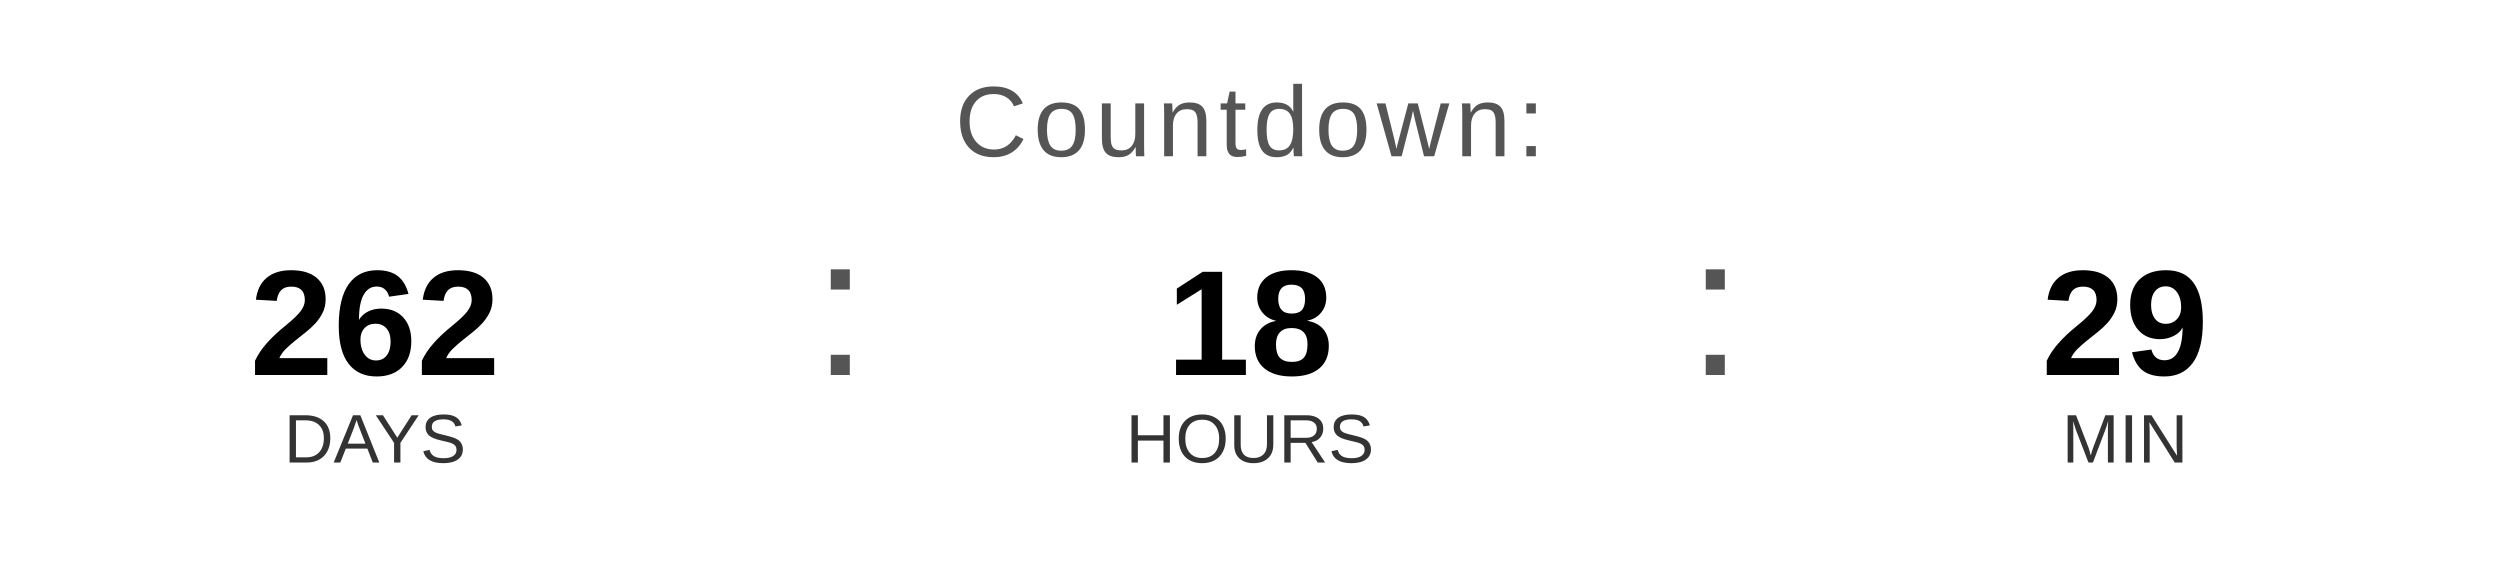
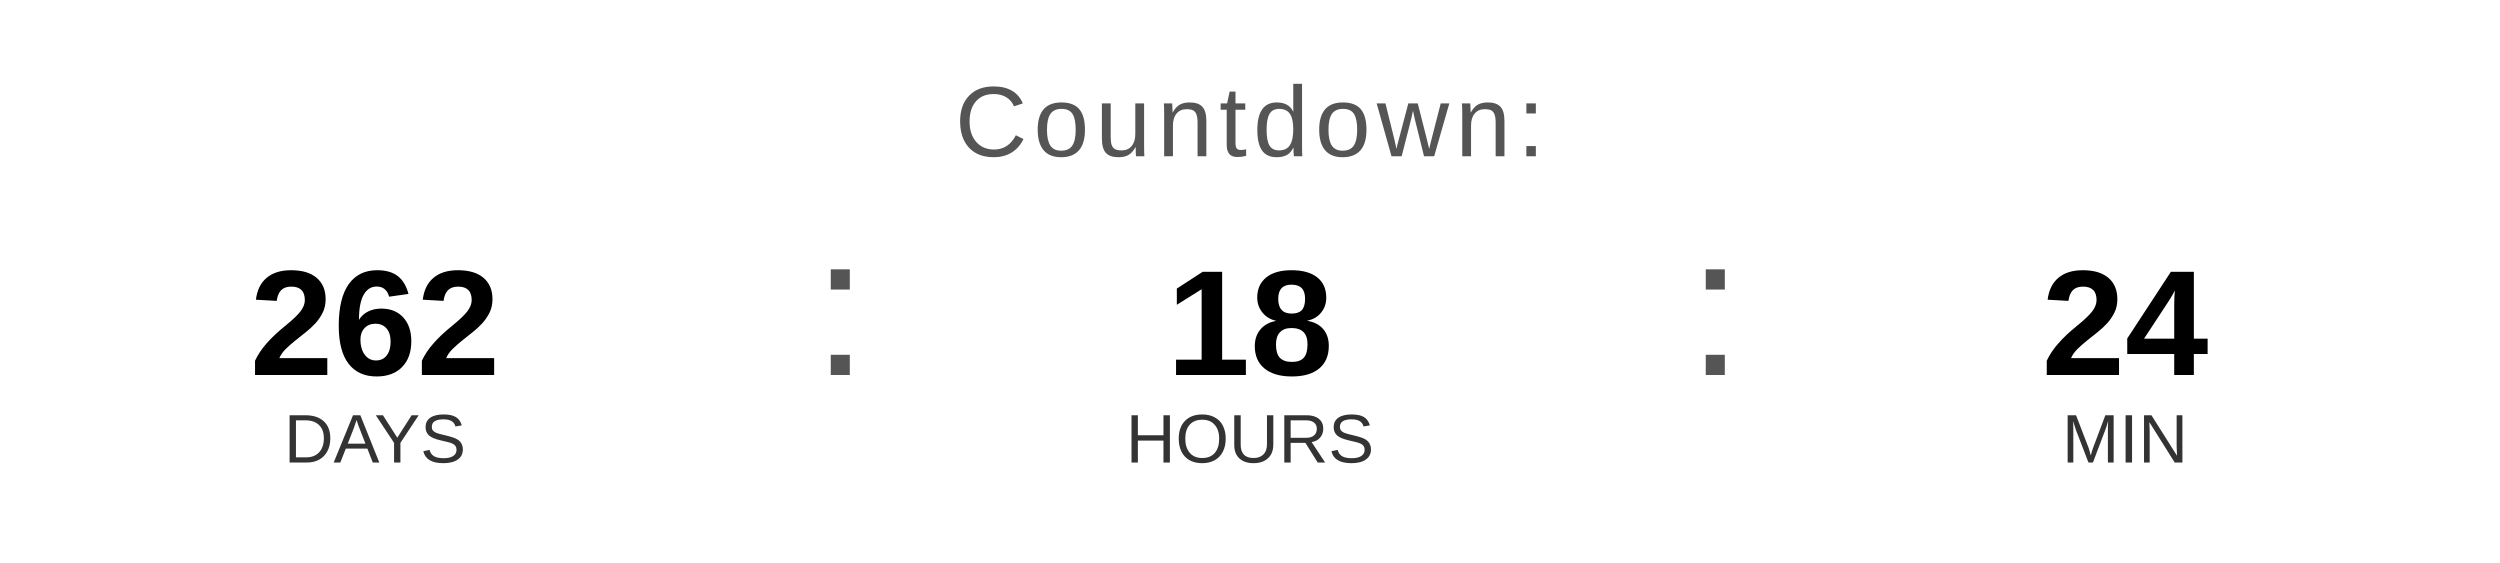
<svg xmlns="http://www.w3.org/2000/svg" width="400" height="90" viewBox="0 0 400 90">
  <text x="200" y="25" font-family="Arial, Helvetica, sans-serif" font-size="16" fill="#555555" text-anchor="middle" letter-spacing="1">
    Countdown:
  </text>
  <text x="60" y="60" font-family="Arial, Helvetica, sans-serif" font-size="24" font-weight="bold" fill="#000000" text-anchor="middle">262</text>
  <text x="60" y="74" font-family="Arial, Helvetica, sans-serif" font-size="11" fill="#333333" text-anchor="middle">DAYS</text>
  <text x="130" y="60" font-family="Arial, sans-serif" font-size="32" fill="#555555">:</text>
  <text x="200" y="60" font-family="Arial, Helvetica, sans-serif" font-size="24" font-weight="bold" fill="#000000" text-anchor="middle">18</text>
  <text x="200" y="74" font-family="Arial, Helvetica, sans-serif" font-size="11" fill="#333333" text-anchor="middle">HOURS</text>
  <text x="270" y="60" font-family="Arial, sans-serif" font-size="32" fill="#555555">:</text>
-   <text x="340" y="60" font-family="Arial, Helvetica, sans-serif" font-size="24" font-weight="bold" fill="#000000" text-anchor="middle">29</text>
+   <text x="340" y="60" font-family="Arial, Helvetica, sans-serif" font-size="24" font-weight="bold" fill="#000000" text-anchor="middle">24</text>
  <text x="340" y="74" font-family="Arial, Helvetica, sans-serif" font-size="11" fill="#333333" text-anchor="middle">MIN</text>
</svg>
